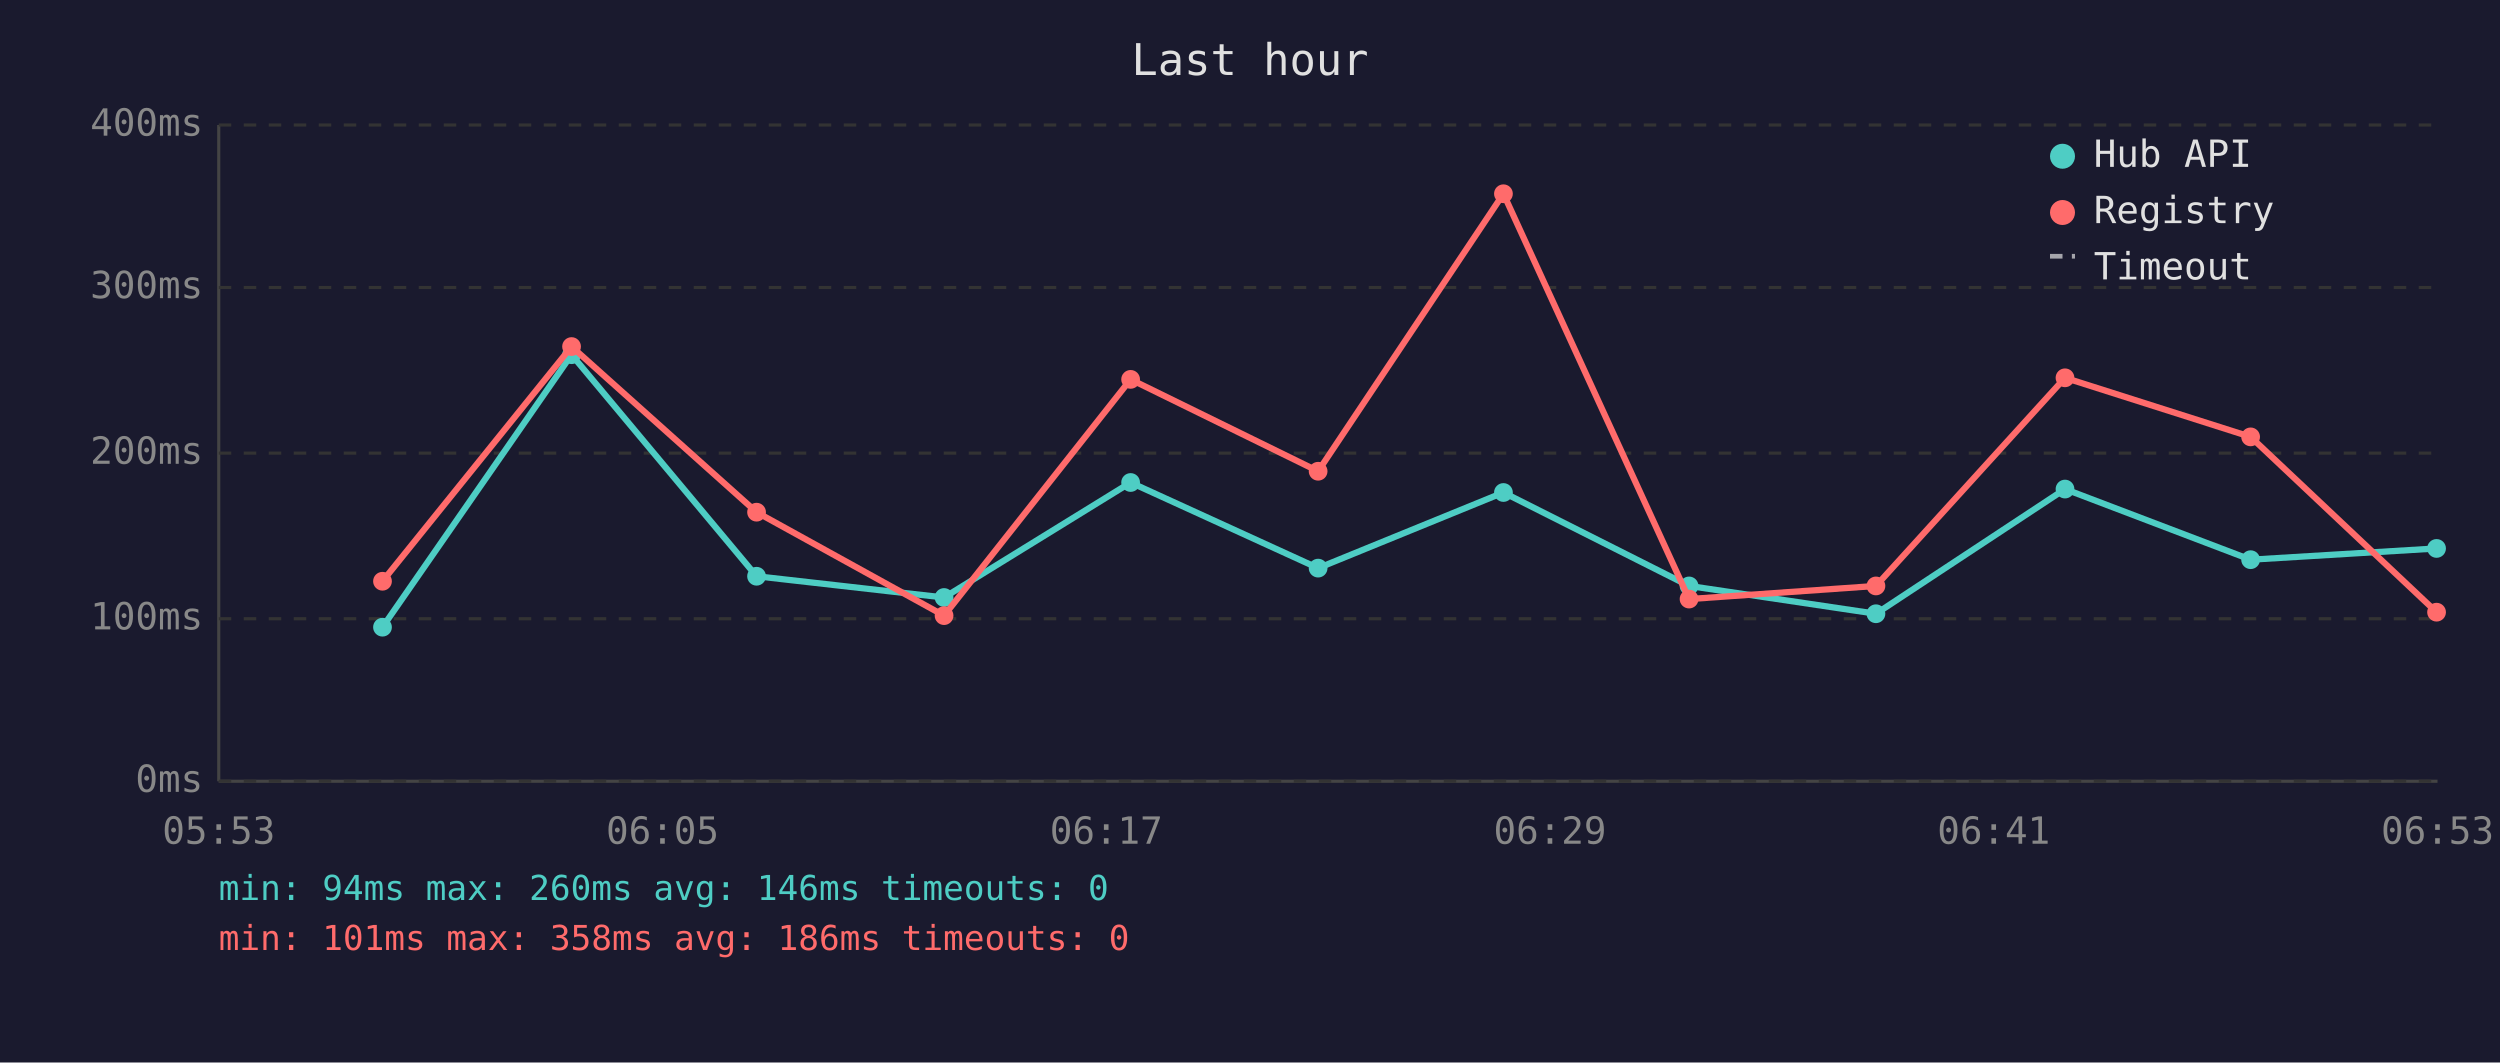
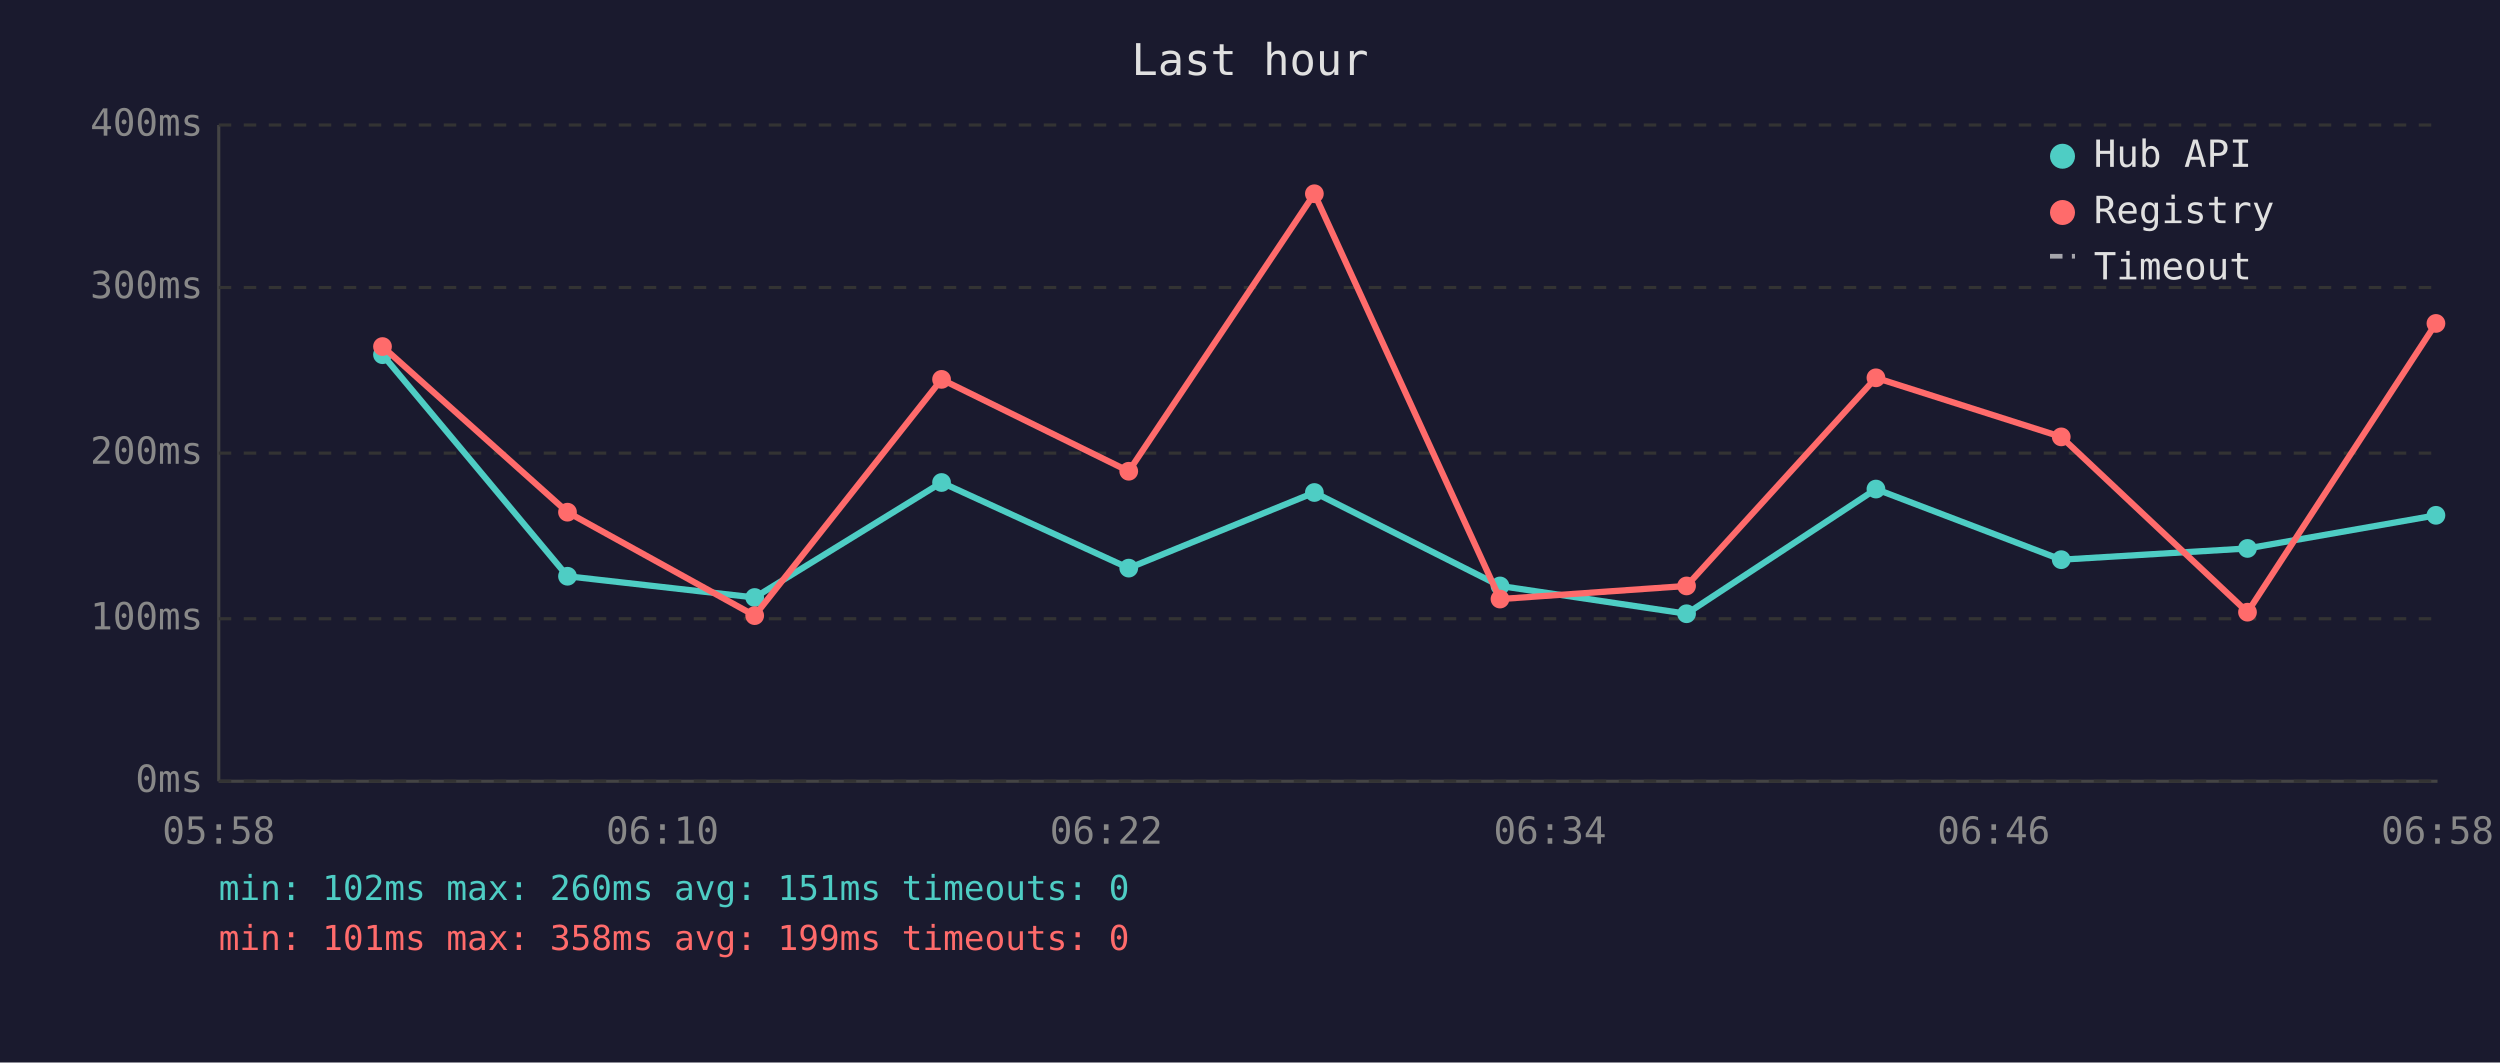
<svg xmlns="http://www.w3.org/2000/svg" viewBox="0 0 800 340" font-family="monospace" font-size="12">
  <rect width="800" height="340" fill="#1a1a2e" />
  <text x="400" y="24" fill="#e0e0e0" font-size="14" text-anchor="middle">Last hour</text>
  <line x1="70" y1="40" x2="70" y2="250" stroke="#444" stroke-width="1" />
  <line x1="70" y1="250" x2="780" y2="250" stroke="#444" stroke-width="1" />
  <line x1="70" y1="250" x2="780" y2="250" stroke="#333" stroke-width="1" stroke-dasharray="4" />
  <text x="65" y="250" fill="#888" text-anchor="end" dominant-baseline="middle">0ms</text>
  <line x1="70" y1="198" x2="780" y2="198" stroke="#333" stroke-width="1" stroke-dasharray="4" />
  <text x="65" y="198" fill="#888" text-anchor="end" dominant-baseline="middle">100ms</text>
  <line x1="70" y1="145" x2="780" y2="145" stroke="#333" stroke-width="1" stroke-dasharray="4" />
  <text x="65" y="145" fill="#888" text-anchor="end" dominant-baseline="middle">200ms</text>
  <line x1="70" y1="92" x2="780" y2="92" stroke="#333" stroke-width="1" stroke-dasharray="4" />
  <text x="65" y="92" fill="#888" text-anchor="end" dominant-baseline="middle">300ms</text>
  <line x1="70" y1="40" x2="780" y2="40" stroke="#333" stroke-width="1" stroke-dasharray="4" />
  <text x="65" y="40" fill="#888" text-anchor="end" dominant-baseline="middle">400ms</text>
-   <text x="70" y="270" fill="#888" text-anchor="middle">05:53</text>
-   <text x="212" y="270" fill="#888" text-anchor="middle">06:05</text>
-   <text x="354" y="270" fill="#888" text-anchor="middle">06:17</text>
-   <text x="496" y="270" fill="#888" text-anchor="middle">06:29</text>
-   <text x="638" y="270" fill="#888" text-anchor="middle">06:41</text>
-   <text x="780" y="270" fill="#888" text-anchor="middle">06:53</text>
-   <polyline points="122.4,200.7 182.9,113.5 242.1,184.4 302.1,191.2 361.8,154.4 421.8,181.8 481.1,157.6 540.5,187.5 600.3,196.4 660.8,156.5 720.2,179.1 779.7,175.5" fill="none" stroke="#4ecdc4" stroke-width="2" opacity="1" />
-   <circle cx="122.4" cy="200.7" r="3" fill="#4ecdc4" />
-   <circle cx="182.9" cy="113.5" r="3" fill="#4ecdc4" />
-   <circle cx="242.1" cy="184.4" r="3" fill="#4ecdc4" />
-   <circle cx="302.1" cy="191.2" r="3" fill="#4ecdc4" />
-   <circle cx="361.8" cy="154.4" r="3" fill="#4ecdc4" />
-   <circle cx="421.8" cy="181.8" r="3" fill="#4ecdc4" />
-   <circle cx="481.1" cy="157.6" r="3" fill="#4ecdc4" />
-   <circle cx="540.5" cy="187.5" r="3" fill="#4ecdc4" />
-   <circle cx="600.3" cy="196.4" r="3" fill="#4ecdc4" />
-   <circle cx="660.8" cy="156.5" r="3" fill="#4ecdc4" />
-   <circle cx="720.2" cy="179.1" r="3" fill="#4ecdc4" />
-   <circle cx="779.7" cy="175.5" r="3" fill="#4ecdc4" />
-   <polyline points="122.4,186.0 182.9,110.9 242.1,163.9 302.1,197.0 361.8,121.4 421.8,150.8 481.1,62.0 540.5,191.7 600.3,187.5 660.8,120.9 720.2,139.8 779.7,195.9" fill="none" stroke="#ff6b6b" stroke-width="2" opacity="1" />
-   <circle cx="122.4" cy="186.0" r="3" fill="#ff6b6b" />
-   <circle cx="182.9" cy="110.9" r="3" fill="#ff6b6b" />
-   <circle cx="242.1" cy="163.9" r="3" fill="#ff6b6b" />
-   <circle cx="302.1" cy="197.0" r="3" fill="#ff6b6b" />
-   <circle cx="361.8" cy="121.4" r="3" fill="#ff6b6b" />
-   <circle cx="421.8" cy="150.8" r="3" fill="#ff6b6b" />
-   <circle cx="481.1" cy="62.0" r="3" fill="#ff6b6b" />
-   <circle cx="540.5" cy="191.7" r="3" fill="#ff6b6b" />
-   <circle cx="600.3" cy="187.5" r="3" fill="#ff6b6b" />
-   <circle cx="660.8" cy="120.9" r="3" fill="#ff6b6b" />
-   <circle cx="720.2" cy="139.8" r="3" fill="#ff6b6b" />
-   <circle cx="779.7" cy="195.9" r="3" fill="#ff6b6b" />
+   <text x="70" y="270" fill="#888" text-anchor="middle">05:58</text>
+   <text x="212" y="270" fill="#888" text-anchor="middle">06:10</text>
+   <text x="354" y="270" fill="#888" text-anchor="middle">06:22</text>
+   <text x="496" y="270" fill="#888" text-anchor="middle">06:34</text>
+   <text x="638" y="270" fill="#888" text-anchor="middle">06:46</text>
+   <text x="780" y="270" fill="#888" text-anchor="middle">06:58</text>
+   <polyline points="122.4,113.5 181.6,184.4 241.5,191.2 301.3,154.4 361.2,181.8 420.6,157.6 480.0,187.5 539.7,196.4 600.3,156.5 659.6,179.1 719.2,175.5 779.5,164.9" fill="none" stroke="#4ecdc4" stroke-width="2" opacity="1" />
+   <circle cx="122.4" cy="113.5" r="3" fill="#4ecdc4" />
+   <circle cx="181.6" cy="184.4" r="3" fill="#4ecdc4" />
+   <circle cx="241.5" cy="191.2" r="3" fill="#4ecdc4" />
+   <circle cx="301.3" cy="154.4" r="3" fill="#4ecdc4" />
+   <circle cx="361.2" cy="181.8" r="3" fill="#4ecdc4" />
+   <circle cx="420.6" cy="157.6" r="3" fill="#4ecdc4" />
+   <circle cx="480.0" cy="187.5" r="3" fill="#4ecdc4" />
+   <circle cx="539.7" cy="196.4" r="3" fill="#4ecdc4" />
+   <circle cx="600.3" cy="156.5" r="3" fill="#4ecdc4" />
+   <circle cx="659.6" cy="179.1" r="3" fill="#4ecdc4" />
+   <circle cx="719.2" cy="175.5" r="3" fill="#4ecdc4" />
+   <circle cx="779.5" cy="164.9" r="3" fill="#4ecdc4" />
+   <polyline points="122.4,110.9 181.6,163.9 241.5,197.0 301.3,121.4 361.2,150.8 420.6,62.0 480.0,191.7 539.7,187.5 600.3,120.9 659.6,139.8 719.2,195.9 779.5,103.5" fill="none" stroke="#ff6b6b" stroke-width="2" opacity="1" />
+   <circle cx="122.4" cy="110.9" r="3" fill="#ff6b6b" />
+   <circle cx="181.6" cy="163.9" r="3" fill="#ff6b6b" />
+   <circle cx="241.5" cy="197.0" r="3" fill="#ff6b6b" />
+   <circle cx="301.3" cy="121.4" r="3" fill="#ff6b6b" />
+   <circle cx="361.2" cy="150.8" r="3" fill="#ff6b6b" />
+   <circle cx="420.6" cy="62.0" r="3" fill="#ff6b6b" />
+   <circle cx="480.0" cy="191.7" r="3" fill="#ff6b6b" />
+   <circle cx="539.7" cy="187.5" r="3" fill="#ff6b6b" />
+   <circle cx="600.3" cy="120.9" r="3" fill="#ff6b6b" />
+   <circle cx="659.6" cy="139.8" r="3" fill="#ff6b6b" />
+   <circle cx="719.2" cy="195.9" r="3" fill="#ff6b6b" />
+   <circle cx="779.5" cy="103.5" r="3" fill="#ff6b6b" />
  <circle cx="660" cy="50" r="4" fill="#4ecdc4" />
  <text x="670" y="50" fill="#e0e0e0" dominant-baseline="middle">Hub API</text>
  <circle cx="660" cy="68" r="4" fill="#ff6b6b" />
  <text x="670" y="68" fill="#e0e0e0" dominant-baseline="middle">Registry</text>
  <line x1="656" y1="82" x2="664" y2="82" stroke="#e0e0e0" stroke-width="1.5" stroke-dasharray="4,3" opacity="0.7" />
  <text x="670" y="86" fill="#e0e0e0" dominant-baseline="middle">Timeout</text>
-   <text x="70" y="288" fill="#4ecdc4" font-size="11">min: 94ms  max: 260ms  avg: 146ms  timeouts: 0</text>
-   <text x="70" y="304" fill="#ff6b6b" font-size="11">min: 101ms  max: 358ms  avg: 186ms  timeouts: 0</text>
+   <text x="70" y="288" fill="#4ecdc4" font-size="11">min: 102ms  max: 260ms  avg: 151ms  timeouts: 0</text>
+   <text x="70" y="304" fill="#ff6b6b" font-size="11">min: 101ms  max: 358ms  avg: 199ms  timeouts: 0</text>
</svg>
